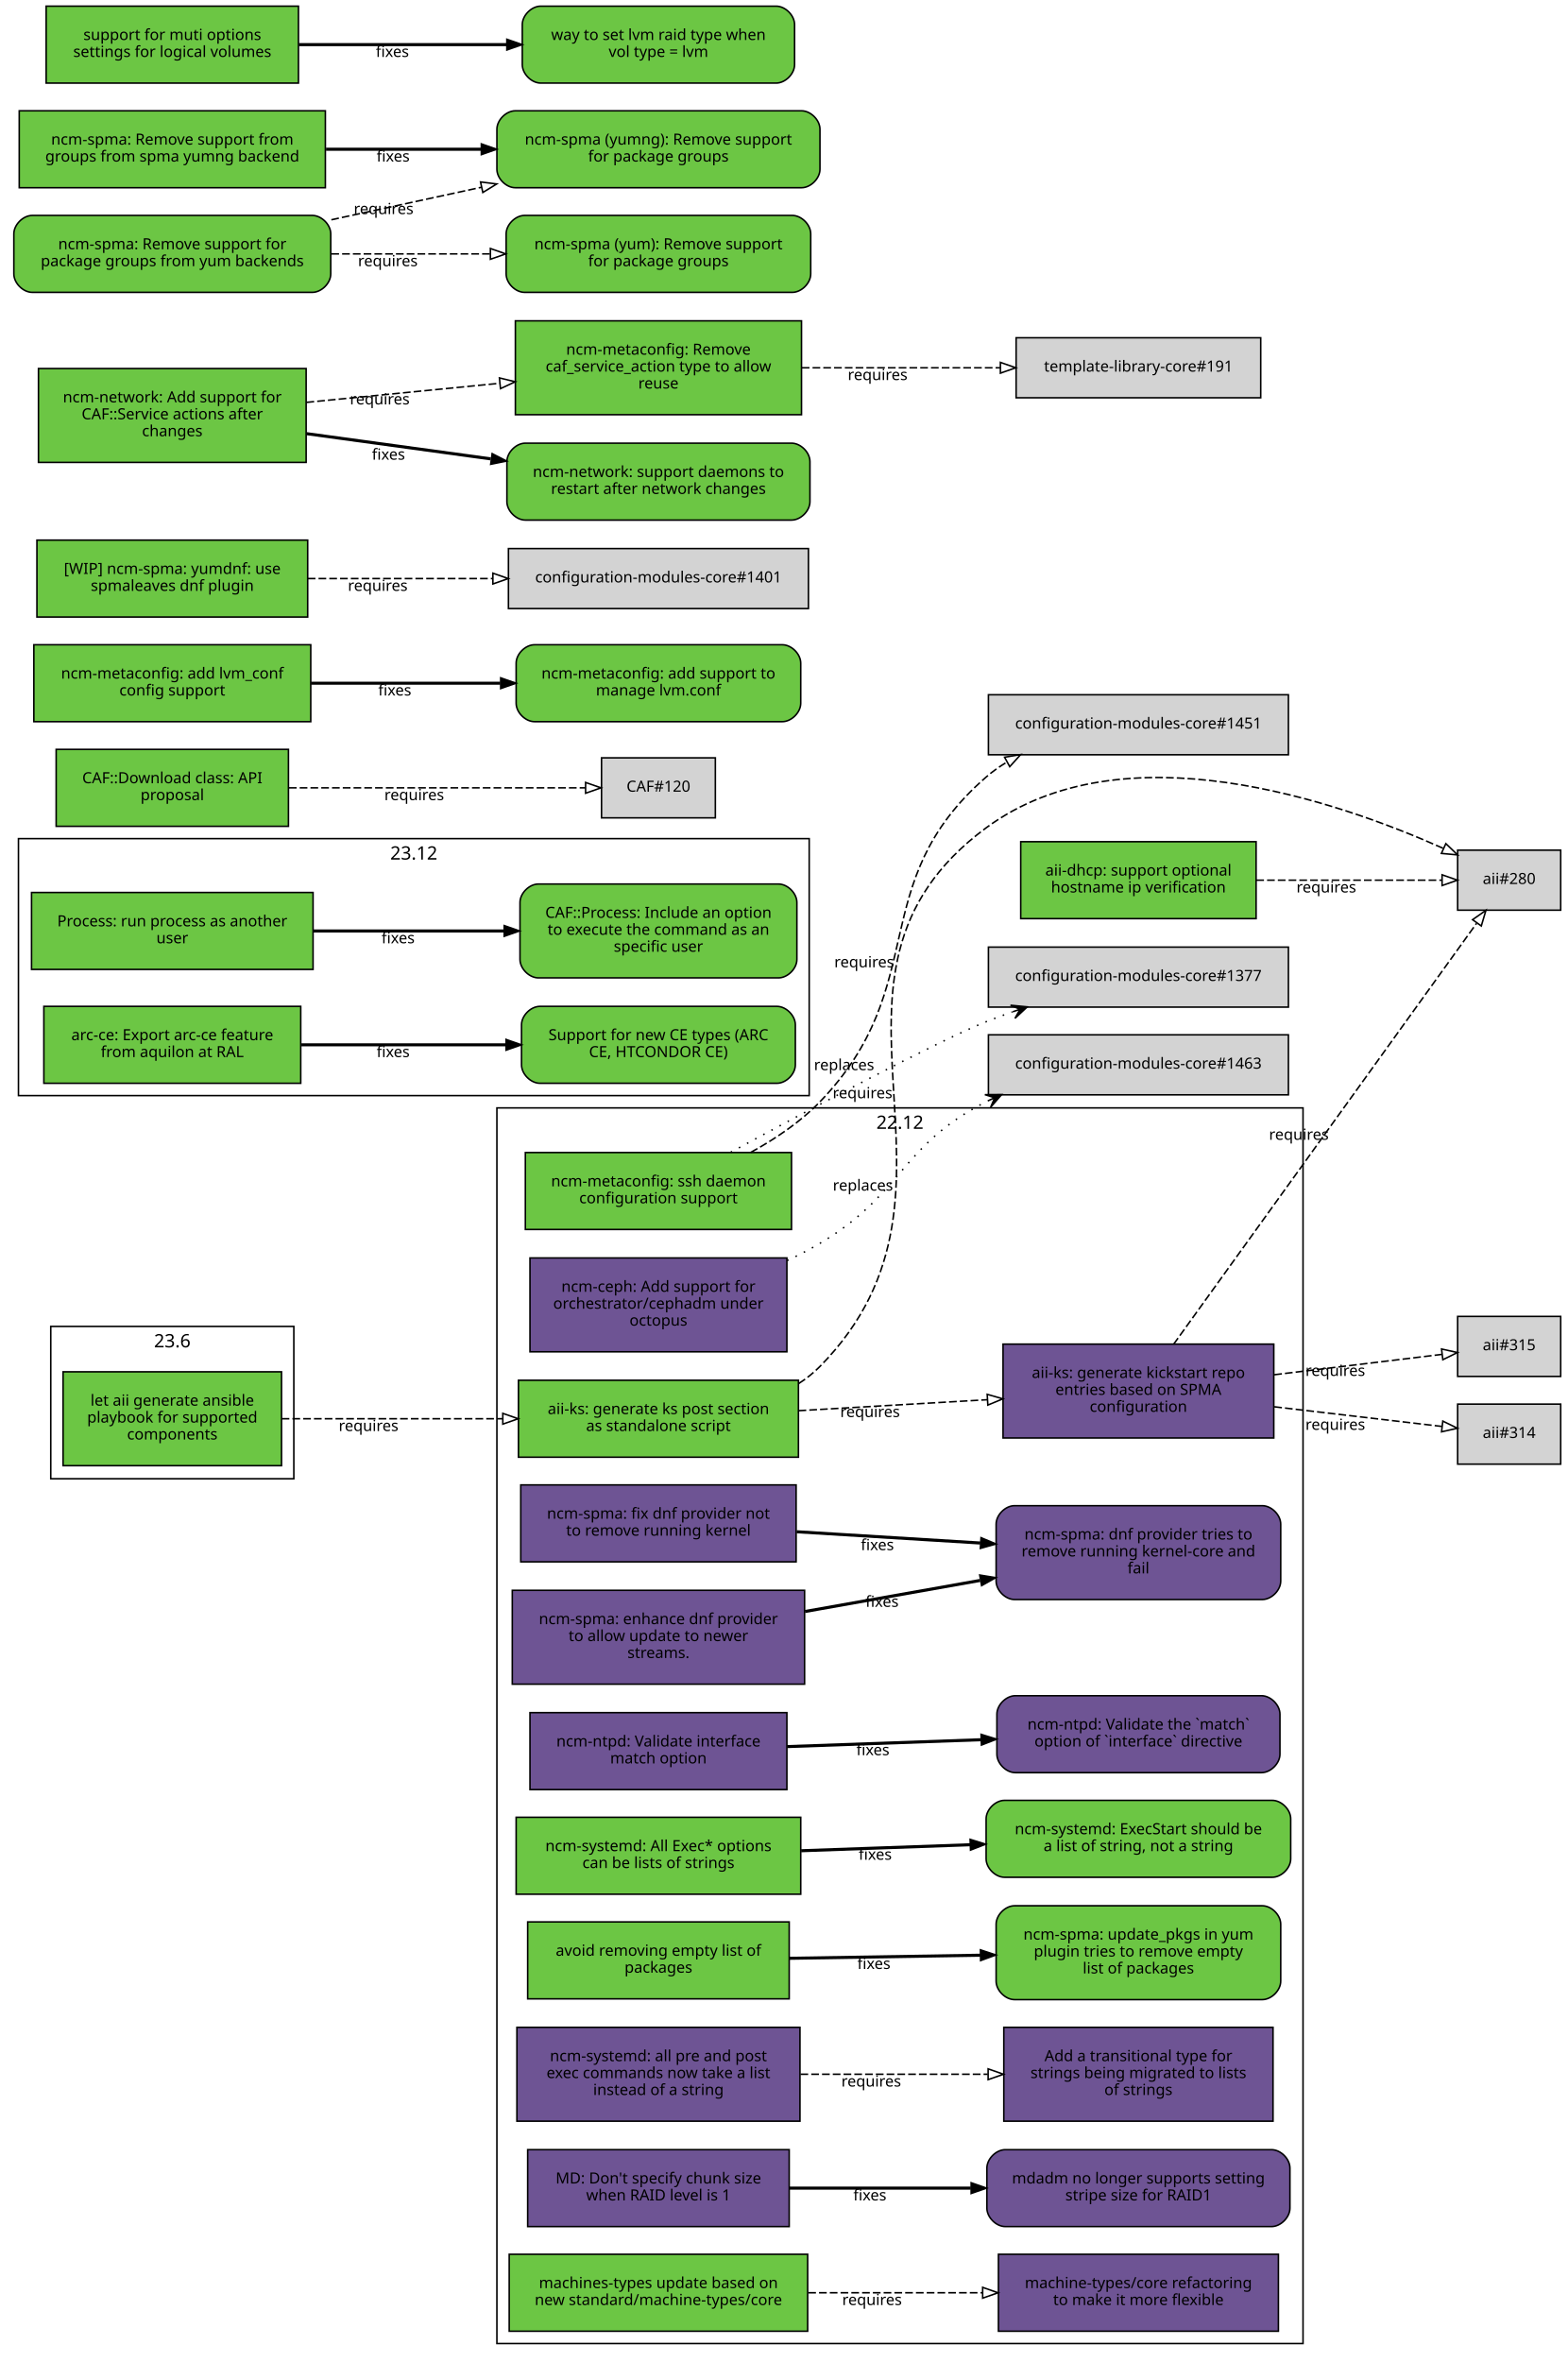
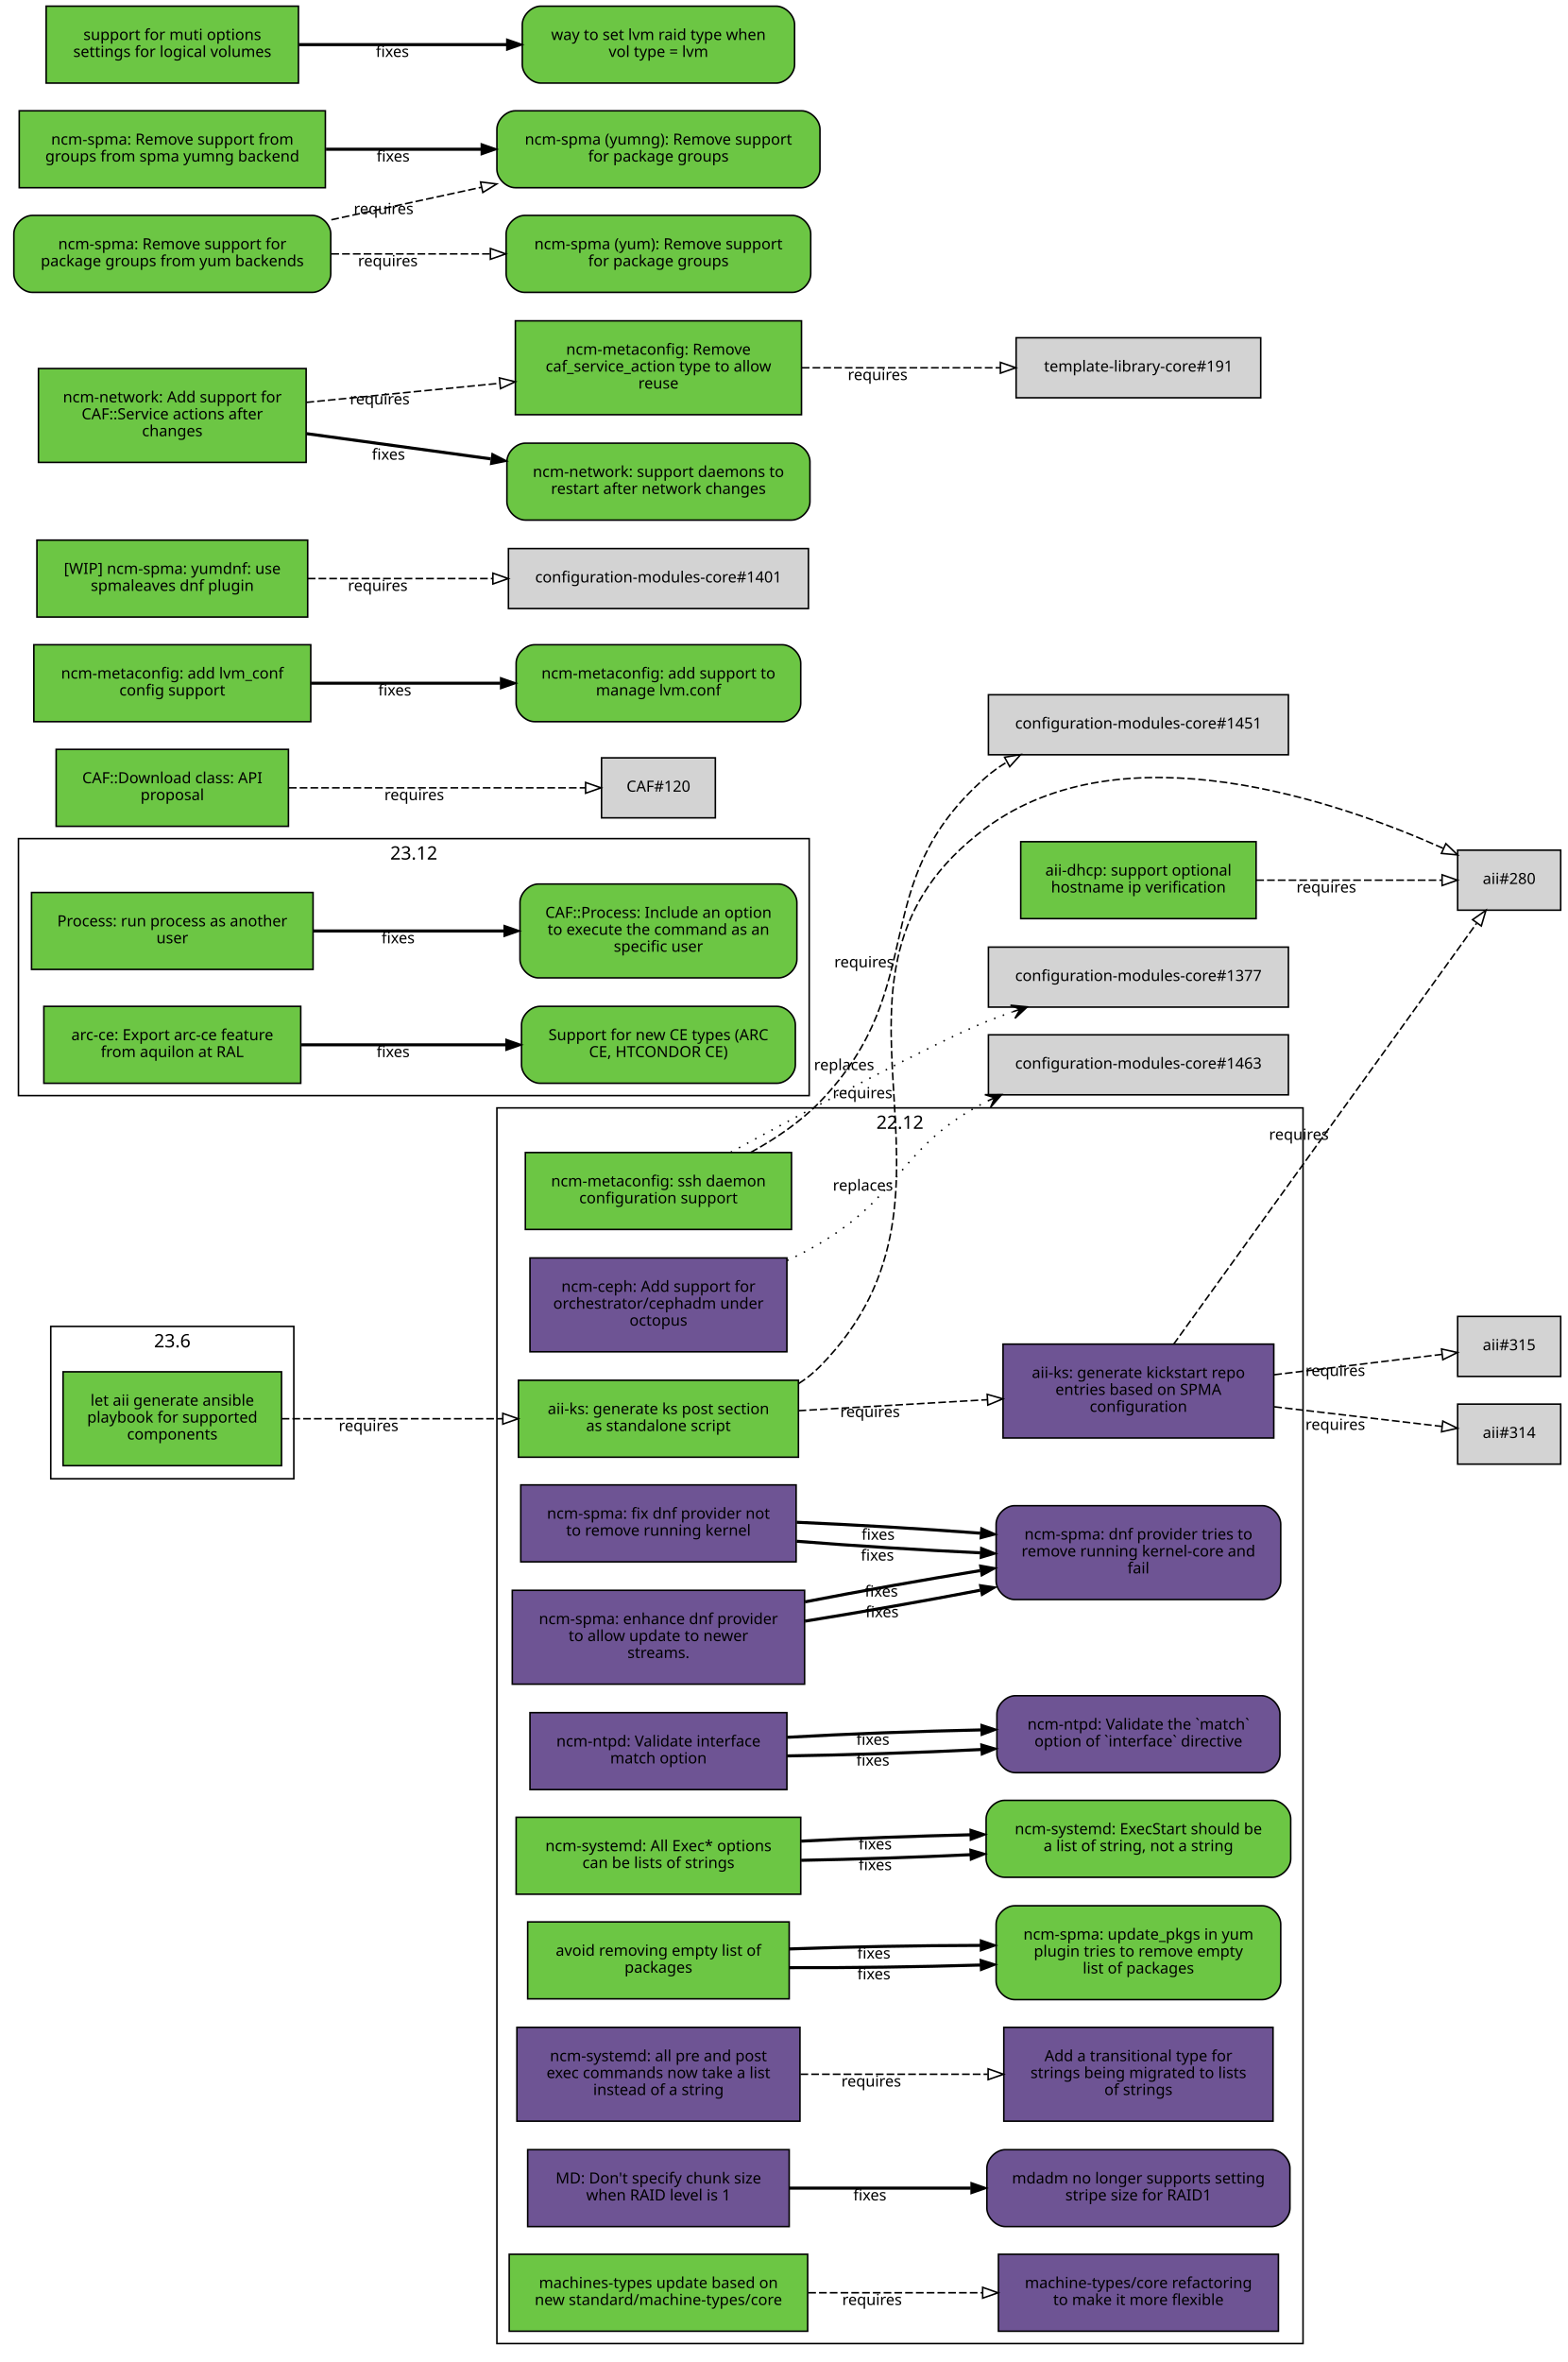
<svg xmlns="http://www.w3.org/2000/svg" xmlns:xlink="http://www.w3.org/1999/xlink" width="1019pt" height="1535pt" viewBox="0.00 0.00 1019.00 1535.00">
  <g id="graph0" class="graph" transform="scale(1 1) rotate(0) translate(4 1531)">
    <polygon fill="white" stroke="white" points="-4,5 -4,-1531 1016,-1531 1016,5 -4,5" />
    <g id="clust3" class="cluster">
      <polygon fill="none" stroke="black" points="8,-819 8,-986 522,-986 522,-819 8,-819" />
      <text text-anchor="middle" x="265" y="-972.4" font-family="Sans" font-size="12.00">23.12</text>
    </g>
    <g id="clust2" class="cluster">
      <polygon fill="none" stroke="black" points="319,-8 319,-811 843,-811 843,-8 319,-8" />
      <text text-anchor="middle" x="581" y="-797.4" font-family="Sans" font-size="12.00">22.12</text>
    </g>
    <g id="clust1" class="cluster">
      <polygon fill="none" stroke="black" points="29,-570 29,-669 187,-669 187,-570 29,-570" />
      <text text-anchor="middle" x="108" y="-655.4" font-family="Sans" font-size="12.00">23.6</text>
    </g>
    <g id="node1" class="node">
      <g id="a_node1">
        <a xlink:href="https://github.com/quattor/aii/pull/331" xlink:title="aii#331 (pull-request)" target="_parent">
          <polygon fill="#6cc644" stroke="black" points="179,-639.5 37,-639.5 37,-578.5 179,-578.5 179,-639.5" />
          <text text-anchor="middle" x="108" y="-617.5" font-family="Sans" font-size="10.00">let aii generate ansible</text>
          <text text-anchor="middle" x="108" y="-606.5" font-family="Sans" font-size="10.00">playbook for supported</text>
          <text text-anchor="middle" x="108" y="-595.5" font-family="Sans" font-size="10.00">components</text>
        </a>
      </g>
    </g>
    <g id="node2" class="node">
      <g id="a_node2">
        <a xlink:href="https://github.com/quattor/aii/pull/328" xlink:title="aii#328 (pull-request)" target="_parent">
          <polygon fill="#6cc644" stroke="black" points="515,-634 333,-634 333,-584 515,-584 515,-634" />
          <text text-anchor="middle" x="424" y="-612" font-family="Sans" font-size="10.00">aii-ks: generate ks post section</text>
          <text text-anchor="middle" x="424" y="-601" font-family="Sans" font-size="10.00">as standalone script</text>
        </a>
      </g>
    </g>
    <g id="edge1" class="edge">
      <path fill="none" stroke="black" stroke-dasharray="5,2" d="M179.077,-609C221.343,-609 275.883,-609 322.668,-609" />
      <polygon fill="none" stroke="black" points="322.834,-612.5 332.834,-609 322.834,-605.5 322.834,-612.5" />
      <text text-anchor="middle" x="235.574" y="-601" font-family="Sans" font-size="10.00">requires</text>
    </g>
    <g id="node3" class="node">
      <polygon fill="lightgrey" stroke="black" points="1010.5,-978.5 943.5,-978.5 943.5,-939.5 1010.5,-939.5 1010.5,-978.5" />
      <text text-anchor="middle" x="977" y="-956.5" font-family="Sans" font-size="10.00">aii#280</text>
    </g>
    <g id="edge2" class="edge">
      <path fill="none" stroke="black" stroke-dasharray="5,2" d="M515.225,-631.895C520.217,-635.121 524.871,-638.801 529,-643 643.149,-759.067 506.012,-896.337 637,-993 725.752,-1058.49 865.083,-1010.53 934.212,-979.651" />
      <polygon fill="none" stroke="black" points="935.842,-982.754 943.489,-975.42 932.938,-976.385 935.842,-982.754" />
      <text text-anchor="middle" x="556.685" y="-817.282" font-family="Sans" font-size="10.00">requires</text>
    </g>
    <g id="node4" class="node">
      <g id="a_node4">
        <a xlink:href="https://github.com/quattor/aii/pull/316" xlink:title="aii#316 (pull-request)" target="_parent">
          <polygon fill="#6e5494" stroke="black" points="824,-657.5 648,-657.5 648,-596.5 824,-596.5 824,-657.5" />
          <text text-anchor="middle" x="736" y="-635.5" font-family="Sans" font-size="10.00">aii-ks: generate kickstart repo</text>
          <text text-anchor="middle" x="736" y="-624.5" font-family="Sans" font-size="10.00">entries based on SPMA</text>
          <text text-anchor="middle" x="736" y="-613.5" font-family="Sans" font-size="10.00">configuration</text>
        </a>
      </g>
    </g>
    <g id="edge3" class="edge">
      <path fill="none" stroke="black" stroke-dasharray="5,2" d="M515.081,-614.231C553.563,-616.465 598.56,-619.078 637.792,-621.356" />
      <polygon fill="none" stroke="black" points="637.712,-624.857 647.899,-621.942 638.118,-617.869 637.712,-624.857" />
      <text text-anchor="middle" x="561.561" y="-610.091" font-family="Sans" font-size="10.00">requires</text>
    </g>
    <g id="edge4" class="edge">
      <path fill="none" stroke="black" stroke-dasharray="5,2" d="M758.843,-657.343C804.863,-721.27 911.21,-868.999 955.775,-930.905" />
      <polygon fill="none" stroke="black" points="953.205,-933.325 961.888,-939.396 958.886,-929.236 953.205,-933.325" />
      <text text-anchor="middle" x="840.298" y="-790.275" font-family="Sans" font-size="10.00">requires</text>
    </g>
    <g id="node5" class="node">
      <polygon fill="lightgrey" stroke="black" points="1010.5,-618.5 943.5,-618.5 943.5,-579.5 1010.5,-579.5 1010.5,-618.5" />
      <text text-anchor="middle" x="977" y="-596.5" font-family="Sans" font-size="10.00">aii#314</text>
    </g>
    <g id="edge5" class="edge">
      <path fill="none" stroke="black" stroke-dasharray="5,2" d="M824.299,-616.773C861.396,-612.426 902.967,-607.556 933.198,-604.015" />
      <polygon fill="none" stroke="black" points="933.867,-607.46 943.392,-602.82 933.052,-600.508 933.867,-607.46" />
      <text text-anchor="middle" x="863.962" y="-601.783" font-family="Sans" font-size="10.00">requires</text>
    </g>
    <g id="node6" class="node">
      <polygon fill="lightgrey" stroke="black" points="1010.5,-675.5 943.5,-675.5 943.5,-636.5 1010.5,-636.5 1010.5,-675.5" />
      <text text-anchor="middle" x="977" y="-653.5" font-family="Sans" font-size="10.00">aii#315</text>
    </g>
    <g id="edge6" class="edge">
      <path fill="none" stroke="black" stroke-dasharray="5,2" d="M824.299,-637.593C861.396,-642.094 902.967,-647.138 933.198,-650.806" />
      <polygon fill="none" stroke="black" points="933.043,-654.313 943.392,-652.043 933.886,-647.364 933.043,-654.313" />
      <text text-anchor="middle" x="863.962" y="-636.832" font-family="Sans" font-size="10.00">requires</text>
    </g>
    <g id="node7" class="node">
      <g id="a_node7">
        <a xlink:href="https://github.com/quattor/aii/pull/299" xlink:title="aii#299 (pull-request)" target="_parent">
          <polygon fill="#6cc644" stroke="black" points="812.5,-984 659.5,-984 659.5,-934 812.5,-934 812.5,-984" />
          <text text-anchor="middle" x="736" y="-962" font-family="Sans" font-size="10.00">aii-dhcp: support optional</text>
          <text text-anchor="middle" x="736" y="-951" font-family="Sans" font-size="10.00">hostname ip verification</text>
        </a>
      </g>
    </g>
    <g id="edge7" class="edge">
      <path fill="none" stroke="black" stroke-dasharray="5,2" d="M812.621,-959C852.356,-959 899.608,-959 933.049,-959" />
      <polygon fill="none" stroke="black" points="933.394,-962.5 943.394,-959 933.394,-955.5 933.394,-962.5" />
      <text text-anchor="middle" x="858.138" y="-951" font-family="Sans" font-size="10.00">requires</text>
    </g>
    <g id="node8" class="node">
      <g id="a_node8">
        <a xlink:href="https://github.com/quattor/CAF/pull/257" xlink:title="CAF#257 (pull-request)" target="_parent">
          <polygon fill="#6cc644" stroke="black" points="199.5,-951 16.5,-951 16.5,-901 199.5,-901 199.5,-951" />
          <text text-anchor="middle" x="108" y="-929" font-family="Sans" font-size="10.00">Process: run process as another</text>
          <text text-anchor="middle" x="108" y="-918" font-family="Sans" font-size="10.00">user</text>
        </a>
      </g>
    </g>
    <g id="node9" class="node">
      <g id="a_node9">
        <a xlink:href="https://github.com/quattor/CAF/issues/253" xlink:title="CAF#253 (issue)" target="_parent">
          <path fill="#6cc644" stroke="black" d="M502,-956.5C502,-956.5 346,-956.5 346,-956.5 340,-956.5 334,-950.5 334,-944.5 334,-944.5 334,-907.5 334,-907.5 334,-901.5 340,-895.5 346,-895.5 346,-895.5 502,-895.5 502,-895.5 508,-895.5 514,-901.5 514,-907.5 514,-907.5 514,-944.5 514,-944.5 514,-950.5 508,-956.5 502,-956.5" />
          <text text-anchor="middle" x="424" y="-934.5" font-family="Sans" font-size="10.00">CAF::Process: Include an option</text>
          <text text-anchor="middle" x="424" y="-923.5" font-family="Sans" font-size="10.00">to execute the command as an</text>
          <text text-anchor="middle" x="424" y="-912.5" font-family="Sans" font-size="10.00">specific user</text>
        </a>
      </g>
    </g>
    <g id="edge8" class="edge">
      <path fill="none" stroke="black" stroke-width="2" d="M199.822,-926C238.561,-926 283.88,-926 323.522,-926" />
      <polygon fill="black" stroke="black" points="323.737,-929.5 333.737,-926 323.737,-922.5 323.737,-929.5" />
      <text text-anchor="middle" x="254.782" y="-918" font-family="Sans" font-size="10.00">fixes</text>
    </g>
    <g id="node10" class="node">
      <g id="a_node10">
        <a xlink:href="https://github.com/quattor/CAF/pull/110" xlink:title="CAF#110 (pull-request)" target="_parent">
          <polygon fill="#6cc644" stroke="black" points="183.5,-1044 32.5,-1044 32.5,-994 183.5,-994 183.5,-1044" />
          <text text-anchor="middle" x="108" y="-1022" font-family="Sans" font-size="10.00">CAF::Download class: API</text>
          <text text-anchor="middle" x="108" y="-1011" font-family="Sans" font-size="10.00">proposal</text>
        </a>
      </g>
    </g>
    <g id="node11" class="node">
      <polygon fill="lightgrey" stroke="black" points="461,-1038.5 387,-1038.5 387,-999.5 461,-999.5 461,-1038.5" />
      <text text-anchor="middle" x="424" y="-1016.5" font-family="Sans" font-size="10.00">CAF#120</text>
    </g>
    <g id="edge9" class="edge">
      <path fill="none" stroke="black" stroke-dasharray="5,2" d="M183.812,-1019C243.718,-1019 325.856,-1019 376.623,-1019" />
      <polygon fill="none" stroke="black" points="376.651,-1022.5 386.651,-1019 376.651,-1015.5 376.651,-1022.5" />
      <text text-anchor="middle" x="265.255" y="-1011" font-family="Sans" font-size="10.00">requires</text>
    </g>
    <g id="node12" class="node">
      <g id="a_node12">
        <a xlink:href="https://github.com/quattor/configuration-modules-core/pull/1576" xlink:title="configuration-modules-core#1576 (pull-request)" target="_parent">
          <polygon fill="#6e5494" stroke="black" points="519,-497.5 329,-497.5 329,-436.5 519,-436.5 519,-497.5" />
          <text text-anchor="middle" x="424" y="-475.5" font-family="Sans" font-size="10.00">ncm-spma: enhance dnf provider</text>
          <text text-anchor="middle" x="424" y="-464.5" font-family="Sans" font-size="10.00">to allow update to newer</text>
          <text text-anchor="middle" x="424" y="-453.5" font-family="Sans" font-size="10.00">streams.</text>
        </a>
      </g>
    </g>
    <g id="node13" class="node">
      <g id="a_node13">
        <a xlink:href="https://github.com/quattor/configuration-modules-core/issues/1565" xlink:title="configuration-modules-core#1565 (issue)" target="_parent">
          <path fill="#6e5494" stroke="black" d="M816.5,-552.5C816.5,-552.5 655.5,-552.5 655.5,-552.5 649.5,-552.5 643.5,-546.5 643.5,-540.5 643.5,-540.5 643.5,-503.5 643.5,-503.5 643.5,-497.5 649.5,-491.5 655.5,-491.5 655.5,-491.5 816.5,-491.5 816.5,-491.5 822.5,-491.5 828.5,-497.5 828.5,-503.5 828.5,-503.5 828.5,-540.5 828.5,-540.5 828.5,-546.5 822.5,-552.5 816.5,-552.5" />
          <text text-anchor="middle" x="736" y="-530.5" font-family="Sans" font-size="10.00">ncm-spma: dnf provider tries to</text>
          <text text-anchor="middle" x="736" y="-519.5" font-family="Sans" font-size="10.00">remove running kernel-core and</text>
          <text text-anchor="middle" x="736" y="-508.5" font-family="Sans" font-size="10.00">fail</text>
        </a>
      </g>
    </g>
    <g id="edge10" class="edge">
-       <path fill="none" stroke="black" stroke-width="2" d="M519.273,-483.726C555.257,-490.11 596.428,-497.415 633.091,-503.919" />
-       <polygon fill="black" stroke="black" points="632.847,-507.431 643.304,-505.731 634.07,-500.538 632.847,-507.431" />
-       <text text-anchor="middle" x="569.377" y="-486.744" font-family="Sans" font-size="10.00">fixes</text>
+       <path fill="none" stroke="black" stroke-width="2" d="M519.273,-477.459C555.257,-483.241 596.428,-490.506 633.091,-497.534" />
+       <polygon fill="black" stroke="black" points="632.822,-501.047 643.304,-499.509 634.151,-494.174 632.822,-501.047" />
+       <text text-anchor="middle" x="569.377" y="-479.995" font-family="Sans" font-size="10.00">fixes</text>
+     </g>
+     <g id="edge15" class="edge">
+       <path fill="none" stroke="black" stroke-width="2" d="M519.273,-489.993C555.257,-496.979 596.428,-504.323 633.091,-510.304" />
+       <polygon fill="black" stroke="black" points="632.874,-513.815 643.304,-511.954 633.99,-506.904 632.874,-513.815" />
+       <text text-anchor="middle" x="568.923" y="-493.414" font-family="Sans" font-size="10.00">fixes</text>
    </g>
    <g id="node14" class="node">
      <g id="a_node14">
        <a xlink:href="https://github.com/quattor/configuration-modules-core/pull/1572" xlink:title="configuration-modules-core#1572 (pull-request)" target="_parent">
          <polygon fill="#6e5494" stroke="black" points="513.5,-566 334.5,-566 334.5,-516 513.5,-516 513.5,-566" />
          <text text-anchor="middle" x="424" y="-544" font-family="Sans" font-size="10.00">ncm-spma: fix dnf provider not</text>
          <text text-anchor="middle" x="424" y="-533" font-family="Sans" font-size="10.00">to remove running kernel</text>
        </a>
      </g>
    </g>
    <g id="edge11" class="edge">
-       <path fill="none" stroke="black" stroke-width="2" d="M513.834,-535.555C551.116,-533.27 594.685,-530.6 633.249,-528.236" />
-       <polygon fill="black" stroke="black" points="633.692,-531.716 643.459,-527.611 633.264,-524.729 633.692,-531.716" />
-       <text text-anchor="middle" x="566.316" y="-523.603" font-family="Sans" font-size="10.00">fixes</text>
+       <path fill="none" stroke="black" stroke-width="2" d="M513.834,-529.385C551.116,-526.406 594.685,-523.665 633.249,-521.854" />
+       <polygon fill="black" stroke="black" points="633.628,-525.34 643.459,-521.391 633.311,-518.347 633.628,-525.34" />
+       <text text-anchor="middle" x="566.316" y="-516.854" font-family="Sans" font-size="10.00">fixes</text>
+     </g>
+     <g id="edge16" class="edge">
+       <path fill="none" stroke="black" stroke-width="2" d="M513.834,-541.726C551.116,-540.135 594.685,-537.535 633.249,-534.619" />
+       <polygon fill="black" stroke="black" points="633.758,-538.09 643.459,-533.83 633.219,-531.111 633.758,-538.09" />
+       <text text-anchor="middle" x="566.794" y="-530.324" font-family="Sans" font-size="10.00">fixes</text>
    </g>
    <g id="node15" class="node">
      <g id="a_node15">
        <a xlink:href="https://github.com/quattor/configuration-modules-core/pull/1570" xlink:title="configuration-modules-core#1570 (pull-request)" target="_parent">
          <polygon fill="#6e5494" stroke="black" points="507.5,-418 340.5,-418 340.5,-368 507.5,-368 507.5,-418" />
          <text text-anchor="middle" x="424" y="-396" font-family="Sans" font-size="10.00">ncm-ntpd: Validate interface</text>
          <text text-anchor="middle" x="424" y="-385" font-family="Sans" font-size="10.00">match option</text>
        </a>
      </g>
    </g>
    <g id="node16" class="node">
      <g id="a_node16">
        <a xlink:href="https://github.com/quattor/configuration-modules-core/issues/1481" xlink:title="configuration-modules-core#1481 (issue)" target="_parent">
          <path fill="#6e5494" stroke="black" d="M816,-429C816,-429 656,-429 656,-429 650,-429 644,-423 644,-417 644,-417 644,-391 644,-391 644,-385 650,-379 656,-379 656,-379 816,-379 816,-379 822,-379 828,-385 828,-391 828,-391 828,-417 828,-417 828,-423 822,-429 816,-429" />
          <text text-anchor="middle" x="736" y="-407" font-family="Sans" font-size="10.00">ncm-ntpd: Validate the `match`</text>
          <text text-anchor="middle" x="736" y="-396" font-family="Sans" font-size="10.00">option of `interface` directive</text>
        </a>
      </g>
    </g>
    <g id="edge12" class="edge">
-       <path fill="none" stroke="black" stroke-width="2" d="M507.667,-395.933C546.359,-397.306 592.802,-398.954 633.596,-400.402" />
-       <polygon fill="black" stroke="black" points="633.72,-403.908 643.838,-400.765 633.968,-396.913 633.72,-403.908" />
-       <text text-anchor="middle" x="563.403" y="-390.337" font-family="Sans" font-size="10.00">fixes</text>
+       <path fill="none" stroke="black" stroke-width="2" d="M507.667,-389.884C546.359,-390.449 592.802,-391.988 633.596,-394.024" />
+       <polygon fill="black" stroke="black" points="633.671,-397.532 643.838,-394.552 634.031,-390.542 633.671,-397.532" />
+       <text text-anchor="middle" x="563.403" y="-383.59" font-family="Sans" font-size="10.00">fixes</text>
+     </g>
+     <g id="edge17" class="edge">
+       <path fill="none" stroke="black" stroke-width="2" d="M507.667,-401.982C546.359,-404.163 592.802,-405.921 633.596,-406.78" />
+       <polygon fill="black" stroke="black" points="633.772,-410.284 643.838,-406.978 633.908,-403.285 633.772,-410.284" />
+       <text text-anchor="middle" x="563.403" y="-397.084" font-family="Sans" font-size="10.00">fixes</text>
    </g>
    <g id="node17" class="node">
      <g id="a_node17">
        <a xlink:href="https://github.com/quattor/configuration-modules-core/pull/1567" xlink:title="configuration-modules-core#1567 (pull-request)" target="_parent">
          <polygon fill="#6cc644" stroke="black" points="516.5,-350 331.5,-350 331.5,-300 516.5,-300 516.5,-350" />
          <text text-anchor="middle" x="424" y="-328" font-family="Sans" font-size="10.00">ncm-systemd: All Exec* options</text>
          <text text-anchor="middle" x="424" y="-317" font-family="Sans" font-size="10.00">can be lists of strings</text>
        </a>
      </g>
    </g>
    <g id="node18" class="node">
      <g id="a_node18">
        <a xlink:href="https://github.com/quattor/configuration-modules-core/issues/1262" xlink:title="configuration-modules-core#1262 (issue)" target="_parent">
          <path fill="#6cc644" stroke="black" d="M823,-361C823,-361 649,-361 649,-361 643,-361 637,-355 637,-349 637,-349 637,-323 637,-323 637,-317 643,-311 649,-311 649,-311 823,-311 823,-311 829,-311 835,-317 835,-323 835,-323 835,-349 835,-349 835,-355 829,-361 823,-361" />
          <text text-anchor="middle" x="736" y="-339" font-family="Sans" font-size="10.00">ncm-systemd: ExecStart should be</text>
          <text text-anchor="middle" x="736" y="-328" font-family="Sans" font-size="10.00">a list of string, not a string</text>
        </a>
      </g>
    </g>
    <g id="edge13" class="edge">
-       <path fill="none" stroke="black" stroke-width="2" d="M516.752,-328.256C551.268,-329.48 590.834,-330.884 626.716,-332.158" />
-       <polygon fill="black" stroke="black" points="626.614,-335.656 636.732,-332.513 626.862,-328.661 626.614,-335.656" />
-       <text text-anchor="middle" x="564.921" y="-322.391" font-family="Sans" font-size="10.00">fixes</text>
+       <path fill="none" stroke="black" stroke-width="2" d="M516.752,-322.032C551.268,-322.65 590.834,-323.972 626.716,-325.688" />
+       <polygon fill="black" stroke="black" points="626.571,-329.185 636.732,-326.182 626.916,-322.193 626.571,-329.185" />
+       <text text-anchor="middle" x="564.921" y="-315.642" font-family="Sans" font-size="10.00">fixes</text>
+     </g>
+     <g id="edge18" class="edge">
+       <path fill="none" stroke="black" stroke-width="2" d="M516.752,-334.479C551.268,-336.311 590.834,-337.797 626.716,-338.627" />
+       <polygon fill="black" stroke="black" points="626.658,-342.127 636.732,-338.844 626.81,-335.129 626.658,-342.127" />
+       <text text-anchor="middle" x="564.921" y="-329.14" font-family="Sans" font-size="10.00">fixes</text>
    </g>
    <g id="node19" class="node">
      <g id="a_node19">
        <a xlink:href="https://github.com/quattor/configuration-modules-core/pull/1554" xlink:title="configuration-modules-core#1554 (pull-request)" target="_parent">
          <polygon fill="#6cc644" stroke="black" points="509,-282 339,-282 339,-232 509,-232 509,-282" />
          <text text-anchor="middle" x="424" y="-260" font-family="Sans" font-size="10.00">avoid removing empty list of</text>
          <text text-anchor="middle" x="424" y="-249" font-family="Sans" font-size="10.00">packages</text>
        </a>
      </g>
    </g>
    <g id="node20" class="node">
      <g id="a_node20">
        <a xlink:href="https://github.com/quattor/configuration-modules-core/issues/1553" xlink:title="configuration-modules-core#1553 (issue)" target="_parent">
          <path fill="#6cc644" stroke="black" d="M816.5,-292.5C816.5,-292.5 655.5,-292.5 655.5,-292.5 649.5,-292.5 643.5,-286.5 643.5,-280.5 643.5,-280.5 643.5,-243.5 643.5,-243.5 643.5,-237.5 649.5,-231.5 655.5,-231.5 655.5,-231.5 816.5,-231.5 816.5,-231.5 822.5,-231.5 828.5,-237.5 828.5,-243.5 828.5,-243.5 828.5,-280.5 828.5,-280.5 828.5,-286.5 822.5,-292.5 816.5,-292.5" />
          <text text-anchor="middle" x="736" y="-270.5" font-family="Sans" font-size="10.00">ncm-spma: update_pkgs in yum</text>
          <text text-anchor="middle" x="736" y="-259.5" font-family="Sans" font-size="10.00">plugin tries to remove empty</text>
          <text text-anchor="middle" x="736" y="-248.5" font-family="Sans" font-size="10.00">list of packages</text>
        </a>
      </g>
    </g>
    <g id="edge14" class="edge">
-       <path fill="none" stroke="black" stroke-width="2" d="M509.299,-258.36C547.563,-258.977 593.142,-259.712 633.29,-260.36" />
-       <polygon fill="black" stroke="black" points="633.317,-263.86 643.372,-260.522 633.43,-256.861 633.317,-263.86" />
-       <text text-anchor="middle" x="564.057" y="-251.436" font-family="Sans" font-size="10.00">fixes</text>
+       <path fill="none" stroke="black" stroke-width="2" d="M509.299,-252.277C547.563,-252.119 593.142,-252.754 633.29,-253.977" />
+       <polygon fill="black" stroke="black" points="633.265,-257.478 643.372,-254.301 633.489,-250.482 633.265,-257.478" />
+       <text text-anchor="middle" x="564.057" y="-244.688" font-family="Sans" font-size="10.00">fixes</text>
+     </g>
+     <g id="edge19" class="edge">
+       <path fill="none" stroke="black" stroke-width="2" d="M509.299,-264.442C547.563,-265.835 593.142,-266.67 633.29,-266.742" />
+       <polygon fill="black" stroke="black" points="633.371,-270.242 643.372,-266.743 633.373,-263.242 633.371,-270.242" />
+       <text text-anchor="middle" x="564.057" y="-258.184" font-family="Sans" font-size="10.00">fixes</text>
    </g>
    <g id="node21" class="node">
      <g id="a_node21">
        <a xlink:href="https://github.com/quattor/configuration-modules-core/pull/1490" xlink:title="configuration-modules-core#1490 (pull-request)" target="_parent">
          <polygon fill="#6e5494" stroke="black" points="507.5,-713.5 340.5,-713.5 340.5,-652.5 507.5,-652.5 507.5,-713.5" />
          <text text-anchor="middle" x="424" y="-691.5" font-family="Sans" font-size="10.00">ncm-ceph: Add support for</text>
          <text text-anchor="middle" x="424" y="-680.5" font-family="Sans" font-size="10.00">orchestrator/cephadm under</text>
          <text text-anchor="middle" x="424" y="-669.5" font-family="Sans" font-size="10.00">octopus</text>
        </a>
      </g>
    </g>
    <g id="node22" class="node">
      <polygon fill="lightgrey" stroke="black" points="833.5,-858.5 638.5,-858.5 638.5,-819.5 833.5,-819.5 833.5,-858.5" />
      <text text-anchor="middle" x="736" y="-836.5" font-family="Sans" font-size="10.00">configuration-modules-core#1463</text>
    </g>
-     <g id="edge15" class="edge">
+     <g id="edge20" class="edge">
      <path fill="none" stroke="black" stroke-dasharray="1,5" d="M507.698,-711.802C515.059,-715.258 522.266,-718.996 529,-723 583.2,-755.222 580.865,-786.282 637,-815 637.307,-815.157 637.615,-815.313 637.924,-815.468" />
      <polygon fill="black" stroke="black" points="647.149,-819.693 636.183,-819.62 642.603,-817.611 638.057,-815.529 638.057,-815.529 638.057,-815.529 642.603,-817.611 639.931,-811.438 647.149,-819.693 647.149,-819.693" />
      <text text-anchor="middle" x="556.93" y="-757.251" font-family="Sans" font-size="10.00">replaces</text>
    </g>
    <g id="node23" class="node">
      <g id="a_node23">
        <a xlink:href="https://github.com/quattor/configuration-modules-core/pull/1464" xlink:title="configuration-modules-core#1464 (pull-request)" target="_parent">
          <polygon fill="#6e5494" stroke="black" points="516,-213.5 332,-213.5 332,-152.5 516,-152.5 516,-213.5" />
          <text text-anchor="middle" x="424" y="-191.5" font-family="Sans" font-size="10.00">ncm-systemd: all pre and post</text>
          <text text-anchor="middle" x="424" y="-180.5" font-family="Sans" font-size="10.00">exec commands now take a list</text>
          <text text-anchor="middle" x="424" y="-169.5" font-family="Sans" font-size="10.00">instead of a string</text>
        </a>
      </g>
    </g>
    <g id="node24" class="node">
      <g id="a_node24">
        <a xlink:href="https://github.com/quattor/template-library-core/pull/212" xlink:title="template-library-core#212 (pull-request)" target="_parent">
          <polygon fill="#6e5494" stroke="black" points="823.5,-213.5 648.5,-213.5 648.5,-152.5 823.5,-152.5 823.5,-213.5" />
          <text text-anchor="middle" x="736" y="-191.5" font-family="Sans" font-size="10.00">Add a transitional type for</text>
          <text text-anchor="middle" x="736" y="-180.5" font-family="Sans" font-size="10.00">strings being migrated to lists</text>
          <text text-anchor="middle" x="736" y="-169.5" font-family="Sans" font-size="10.00">of strings</text>
        </a>
      </g>
    </g>
-     <g id="edge16" class="edge">
+     <g id="edge21" class="edge">
      <path fill="none" stroke="black" stroke-dasharray="5,2" d="M516.334,-183C554.615,-183 599.168,-183 638.032,-183" />
      <polygon fill="none" stroke="black" points="638.306,-186.5 648.306,-183 638.306,-179.5 638.306,-186.5" />
      <text text-anchor="middle" x="562.323" y="-175" font-family="Sans" font-size="10.00">requires</text>
    </g>
    <g id="node25" class="node">
      <g id="a_node25">
        <a xlink:href="https://github.com/quattor/configuration-modules-core/pull/1452" xlink:title="configuration-modules-core#1452 (pull-request)" target="_parent">
          <polygon fill="#6cc644" stroke="black" points="510.5,-782 337.5,-782 337.5,-732 510.5,-732 510.5,-782" />
          <text text-anchor="middle" x="424" y="-760" font-family="Sans" font-size="10.00">ncm-metaconfig: ssh daemon</text>
          <text text-anchor="middle" x="424" y="-749" font-family="Sans" font-size="10.00">configuration support</text>
        </a>
      </g>
    </g>
    <g id="node26" class="node">
      <polygon fill="lightgrey" stroke="black" points="833.5,-915.5 638.5,-915.5 638.5,-876.5 833.5,-876.5 833.5,-915.5" />
      <text text-anchor="middle" x="736" y="-893.5" font-family="Sans" font-size="10.00">configuration-modules-core#1377</text>
    </g>
-     <g id="edge17" class="edge">
+     <g id="edge22" class="edge">
      <path fill="none" stroke="black" stroke-dasharray="1,5" d="M471.014,-782.19C523.006,-810.416 604.599,-853.939 637,-867 642.482,-869.21 648.197,-871.336 653.991,-873.362" />
      <polygon fill="black" stroke="black" points="663.79,-876.675 652.875,-877.735 659.053,-875.073 654.317,-873.472 654.317,-873.472 654.317,-873.472 659.053,-875.073 655.758,-869.209 663.79,-876.675 663.79,-876.675" />
      <text text-anchor="middle" x="544.688" y="-835.525" font-family="Sans" font-size="10.00">replaces</text>
    </g>
    <g id="node27" class="node">
      <polygon fill="lightgrey" stroke="black" points="833.5,-1079.5 638.5,-1079.5 638.5,-1040.5 833.5,-1040.5 833.5,-1079.5" />
      <text text-anchor="middle" x="736" y="-1057.5" font-family="Sans" font-size="10.00">configuration-modules-core#1451</text>
    </g>
-     <g id="edge18" class="edge">
+     <g id="edge23" class="edge">
      <path fill="none" stroke="black" stroke-dasharray="5,2" d="M483.989,-782.089C499.946,-790.84 516.295,-801.834 529,-815 602.153,-890.808 557.51,-956.866 637,-1026 641.161,-1029.62 645.73,-1032.86 650.548,-1035.76" />
      <polygon fill="none" stroke="black" points="649.002,-1038.9 659.457,-1040.62 652.354,-1032.76 649.002,-1038.9" />
      <text text-anchor="middle" x="557.728" y="-902.382" font-family="Sans" font-size="10.00">requires</text>
    </g>
    <g id="node28" class="node">
      <g id="a_node28">
        <a xlink:href="https://github.com/quattor/configuration-modules-core/pull/1573" xlink:title="configuration-modules-core#1573 (pull-request)" target="_parent">
          <polygon fill="#6cc644" stroke="black" points="198,-1112 18,-1112 18,-1062 198,-1062 198,-1112" />
          <text text-anchor="middle" x="108" y="-1090" font-family="Sans" font-size="10.00">ncm-metaconfig: add lvm_conf</text>
          <text text-anchor="middle" x="108" y="-1079" font-family="Sans" font-size="10.00">config support</text>
        </a>
      </g>
    </g>
    <g id="node29" class="node">
      <g id="a_node29">
        <a xlink:href="https://github.com/quattor/configuration-modules-core/issues/1566" xlink:title="configuration-modules-core#1566 (issue)" target="_parent">
          <path fill="#6cc644" stroke="black" d="M504.5,-1112C504.5,-1112 343.5,-1112 343.5,-1112 337.5,-1112 331.5,-1106 331.5,-1100 331.5,-1100 331.5,-1074 331.5,-1074 331.5,-1068 337.5,-1062 343.5,-1062 343.5,-1062 504.5,-1062 504.5,-1062 510.5,-1062 516.5,-1068 516.5,-1074 516.5,-1074 516.5,-1100 516.5,-1100 516.5,-1106 510.5,-1112 504.5,-1112" />
          <text text-anchor="middle" x="424" y="-1090" font-family="Sans" font-size="10.00">ncm-metaconfig: add support to</text>
          <text text-anchor="middle" x="424" y="-1079" font-family="Sans" font-size="10.00">manage lvm.conf</text>
        </a>
      </g>
    </g>
-     <g id="edge19" class="edge">
+     <g id="edge24" class="edge">
      <path fill="none" stroke="black" stroke-width="2" d="M198.14,-1087C236.502,-1087 281.559,-1087 321.225,-1087" />
      <polygon fill="black" stroke="black" points="321.453,-1090.5 331.453,-1087 321.453,-1083.5 321.453,-1090.5" />
      <text text-anchor="middle" x="252.615" y="-1079" font-family="Sans" font-size="10.00">fixes</text>
    </g>
    <g id="node30" class="node">
      <g id="a_node30">
        <a xlink:href="https://github.com/quattor/configuration-modules-core/pull/1507" xlink:title="configuration-modules-core#1507 (pull-request)" target="_parent">
          <polygon fill="#6cc644" stroke="black" points="196,-1180 20,-1180 20,-1130 196,-1130 196,-1180" />
          <text text-anchor="middle" x="108" y="-1158" font-family="Sans" font-size="10.00">[WIP] ncm-spma: yumdnf: use</text>
          <text text-anchor="middle" x="108" y="-1147" font-family="Sans" font-size="10.00">spmaleaves dnf plugin</text>
        </a>
      </g>
    </g>
    <g id="node31" class="node">
      <polygon fill="lightgrey" stroke="black" points="521.5,-1174.5 326.5,-1174.5 326.5,-1135.5 521.5,-1135.5 521.5,-1174.5" />
      <text text-anchor="middle" x="424" y="-1152.5" font-family="Sans" font-size="10.00">configuration-modules-core#1401</text>
    </g>
-     <g id="edge20" class="edge">
+     <g id="edge25" class="edge">
      <path fill="none" stroke="black" stroke-dasharray="5,2" d="M196.05,-1155C233.203,-1155 276.927,-1155 316.027,-1155" />
      <polygon fill="none" stroke="black" points="316.391,-1158.5 326.391,-1155 316.391,-1151.5 316.391,-1158.5" />
      <text text-anchor="middle" x="241.549" y="-1147" font-family="Sans" font-size="10.00">requires</text>
    </g>
    <g id="node32" class="node">
      <g id="a_node32">
        <a xlink:href="https://github.com/quattor/configuration-modules-core/pull/1336" xlink:title="configuration-modules-core#1336 (pull-request)" target="_parent">
          <polygon fill="#6cc644" stroke="black" points="195,-1291.5 21,-1291.5 21,-1230.5 195,-1230.5 195,-1291.5" />
          <text text-anchor="middle" x="108" y="-1269.5" font-family="Sans" font-size="10.00">ncm-network: Add support for</text>
          <text text-anchor="middle" x="108" y="-1258.5" font-family="Sans" font-size="10.00">CAF::Service actions after</text>
          <text text-anchor="middle" x="108" y="-1247.5" font-family="Sans" font-size="10.00">changes</text>
        </a>
      </g>
    </g>
    <g id="node33" class="node">
      <g id="a_node33">
        <a xlink:href="https://github.com/quattor/configuration-modules-core/pull/1335" xlink:title="configuration-modules-core#1335 (pull-request)" target="_parent">
          <polygon fill="#6cc644" stroke="black" points="517,-1322.5 331,-1322.5 331,-1261.5 517,-1261.5 517,-1322.5" />
          <text text-anchor="middle" x="424" y="-1300.5" font-family="Sans" font-size="10.00">ncm-metaconfig: Remove</text>
          <text text-anchor="middle" x="424" y="-1289.5" font-family="Sans" font-size="10.00">caf_service_action type to allow</text>
          <text text-anchor="middle" x="424" y="-1278.5" font-family="Sans" font-size="10.00">reuse</text>
        </a>
      </g>
    </g>
-     <g id="edge21" class="edge">
+     <g id="edge26" class="edge">
      <path fill="none" stroke="black" stroke-dasharray="5,2" d="M195.217,-1269.51C234.047,-1273.35 280.184,-1277.9 320.746,-1281.9" />
      <polygon fill="none" stroke="black" points="320.636,-1285.41 330.931,-1282.91 321.323,-1278.44 320.636,-1285.41" />
      <text text-anchor="middle" x="242.868" y="-1268.19" font-family="Sans" font-size="10.00">requires</text>
    </g>
    <g id="node34" class="node">
      <g id="a_node34">
        <a xlink:href="https://github.com/quattor/configuration-modules-core/issues/1071" xlink:title="configuration-modules-core#1071 (issue)" target="_parent">
          <path fill="#6cc644" stroke="black" d="M510.5,-1243C510.5,-1243 337.5,-1243 337.5,-1243 331.5,-1243 325.5,-1237 325.5,-1231 325.5,-1231 325.5,-1205 325.5,-1205 325.5,-1199 331.5,-1193 337.5,-1193 337.5,-1193 510.5,-1193 510.5,-1193 516.5,-1193 522.5,-1199 522.5,-1205 522.5,-1205 522.5,-1231 522.5,-1231 522.5,-1237 516.5,-1243 510.5,-1243" />
          <text text-anchor="middle" x="424" y="-1221" font-family="Sans" font-size="10.00">ncm-network: support daemons to</text>
          <text text-anchor="middle" x="424" y="-1210" font-family="Sans" font-size="10.00">restart after network changes</text>
        </a>
      </g>
    </g>
-     <g id="edge22" class="edge">
+     <g id="edge27" class="edge">
      <path fill="none" stroke="black" stroke-width="2" d="M195.217,-1249.19C232.216,-1244.13 275.848,-1238.15 314.972,-1232.79" />
      <polygon fill="black" stroke="black" points="315.912,-1236.2 325.344,-1231.37 314.962,-1229.26 315.912,-1236.2" />
      <text text-anchor="middle" x="248.527" y="-1232.25" font-family="Sans" font-size="10.00">fixes</text>
    </g>
    <g id="node35" class="node">
      <polygon fill="lightgrey" stroke="black" points="815.5,-1311.5 656.5,-1311.5 656.5,-1272.5 815.5,-1272.5 815.5,-1311.5" />
      <text text-anchor="middle" x="736" y="-1289.5" font-family="Sans" font-size="10.00">template-library-core#191</text>
    </g>
-     <g id="edge23" class="edge">
+     <g id="edge28" class="edge">
      <path fill="none" stroke="black" stroke-dasharray="5,2" d="M517.171,-1292C557.975,-1292 605.772,-1292 646.18,-1292" />
      <polygon fill="none" stroke="black" points="646.285,-1295.5 656.285,-1292 646.285,-1288.5 646.285,-1295.5" />
      <text text-anchor="middle" x="566.484" y="-1284" font-family="Sans" font-size="10.00">requires</text>
    </g>
    <g id="node36" class="node">
      <g id="a_node36">
        <a xlink:href="https://github.com/quattor/configuration-modules-core/pull/1148" xlink:title="configuration-modules-core#1148 (pull-request)" target="_parent">
          <polygon fill="#6cc644" stroke="black" points="207.5,-1459 8.5,-1459 8.5,-1409 207.5,-1409 207.5,-1459" />
          <text text-anchor="middle" x="108" y="-1437" font-family="Sans" font-size="10.00">ncm-spma: Remove support from</text>
          <text text-anchor="middle" x="108" y="-1426" font-family="Sans" font-size="10.00">groups from spma yumng backend</text>
        </a>
      </g>
    </g>
    <g id="node37" class="node">
      <g id="a_node37">
        <a xlink:href="https://github.com/quattor/configuration-modules-core/issues/952" xlink:title="configuration-modules-core#952 (issue)" target="_parent">
          <path fill="#6cc644" stroke="black" d="M517,-1459C517,-1459 331,-1459 331,-1459 325,-1459 319,-1453 319,-1447 319,-1447 319,-1421 319,-1421 319,-1415 325,-1409 331,-1409 331,-1409 517,-1409 517,-1409 523,-1409 529,-1415 529,-1421 529,-1421 529,-1447 529,-1447 529,-1453 523,-1459 517,-1459" />
          <text text-anchor="middle" x="424" y="-1437" font-family="Sans" font-size="10.00">ncm-spma (yumng): Remove support</text>
          <text text-anchor="middle" x="424" y="-1426" font-family="Sans" font-size="10.00">for package groups</text>
        </a>
      </g>
    </g>
-     <g id="edge24" class="edge">
+     <g id="edge29" class="edge">
      <path fill="none" stroke="black" stroke-width="2" d="M207.921,-1434C239.933,-1434 275.695,-1434 308.726,-1434" />
      <polygon fill="black" stroke="black" points="308.883,-1437.5 318.883,-1434 308.882,-1430.5 308.883,-1437.5" />
      <text text-anchor="middle" x="251.546" y="-1426" font-family="Sans" font-size="10.00">fixes</text>
    </g>
    <g id="node38" class="node">
      <g id="a_node38">
        <a xlink:href="https://github.com/quattor/configuration-modules-core/issues/950" xlink:title="configuration-modules-core#950 (issue)" target="_parent">
          <path fill="#6cc644" stroke="black" d="M199,-1391C199,-1391 17,-1391 17,-1391 11,-1391 5,-1385 5,-1379 5,-1379 5,-1353 5,-1353 5,-1347 11,-1341 17,-1341 17,-1341 199,-1341 199,-1341 205,-1341 211,-1347 211,-1353 211,-1353 211,-1379 211,-1379 211,-1385 205,-1391 199,-1391" />
          <text text-anchor="middle" x="108" y="-1369" font-family="Sans" font-size="10.00">ncm-spma: Remove support for</text>
          <text text-anchor="middle" x="108" y="-1358" font-family="Sans" font-size="10.00">package groups from yum backends</text>
        </a>
      </g>
    </g>
    <g id="node39" class="node">
      <g id="a_node39">
        <a xlink:href="https://github.com/quattor/configuration-modules-core/issues/951" xlink:title="configuration-modules-core#951 (issue)" target="_parent">
          <path fill="#6cc644" stroke="black" d="M511,-1391C511,-1391 337,-1391 337,-1391 331,-1391 325,-1385 325,-1379 325,-1379 325,-1353 325,-1353 325,-1347 331,-1341 337,-1341 337,-1341 511,-1341 511,-1341 517,-1341 523,-1347 523,-1353 523,-1353 523,-1379 523,-1379 523,-1385 517,-1391 511,-1391" />
          <text text-anchor="middle" x="424" y="-1369" font-family="Sans" font-size="10.00">ncm-spma (yum): Remove support</text>
          <text text-anchor="middle" x="424" y="-1358" font-family="Sans" font-size="10.00">for package groups</text>
        </a>
      </g>
    </g>
-     <g id="edge25" class="edge">
+     <g id="edge30" class="edge">
      <path fill="none" stroke="black" stroke-dasharray="5,2" d="M211.381,-1366C244.386,-1366 281.071,-1366 314.502,-1366" />
      <polygon fill="none" stroke="black" points="314.765,-1369.5 324.765,-1366 314.765,-1362.5 314.765,-1369.5" />
      <text text-anchor="middle" x="248.107" y="-1358" font-family="Sans" font-size="10.00">requires</text>
    </g>
-     <g id="edge26" class="edge">
+     <g id="edge31" class="edge">
      <path fill="none" stroke="black" stroke-dasharray="5,2" d="M211.381,-1388.17C242.602,-1394.93 277.116,-1402.41 309.053,-1409.32" />
      <polygon fill="none" stroke="black" points="308.361,-1412.75 318.876,-1411.45 309.843,-1405.91 308.361,-1412.75" />
      <text text-anchor="middle" x="245.372" y="-1391.86" font-family="Sans" font-size="10.00">requires</text>
    </g>
    <g id="node40" class="node">
      <g id="a_node40">
        <a xlink:href="https://github.com/quattor/ncm-lib-blockdevices/pull/97" xlink:title="ncm-lib-blockdevices#97 (pull-request)" target="_parent">
          <polygon fill="#6e5494" stroke="black" points="509,-134 339,-134 339,-84 509,-84 509,-134" />
          <text text-anchor="middle" x="424" y="-112" font-family="Sans" font-size="10.00">MD: Don't specify chunk size</text>
          <text text-anchor="middle" x="424" y="-101" font-family="Sans" font-size="10.00">when RAID level is 1</text>
        </a>
      </g>
    </g>
    <g id="node41" class="node">
      <g id="a_node41">
        <a xlink:href="https://github.com/quattor/ncm-lib-blockdevices/issues/96" xlink:title="ncm-lib-blockdevices#96 (issue)" target="_parent">
          <path fill="#6e5494" stroke="black" d="M822.5,-134C822.5,-134 649.5,-134 649.5,-134 643.5,-134 637.5,-128 637.5,-122 637.5,-122 637.5,-96 637.5,-96 637.5,-90 643.5,-84 649.5,-84 649.5,-84 822.5,-84 822.5,-84 828.5,-84 834.5,-90 834.5,-96 834.5,-96 834.5,-122 834.5,-122 834.5,-128 828.5,-134 822.5,-134" />
          <text text-anchor="middle" x="736" y="-112" font-family="Sans" font-size="10.00">mdadm no longer supports setting</text>
          <text text-anchor="middle" x="736" y="-101" font-family="Sans" font-size="10.00">stripe size for RAID1</text>
        </a>
      </g>
    </g>
-     <g id="edge27" class="edge">
+     <g id="edge32" class="edge">
      <path fill="none" stroke="black" stroke-width="2" d="M509.299,-109C545.59,-109 588.462,-109 627.039,-109" />
      <polygon fill="black" stroke="black" points="627.27,-112.5 637.27,-109 627.27,-105.5 627.27,-112.5" />
      <text text-anchor="middle" x="561.436" y="-101" font-family="Sans" font-size="10.00">fixes</text>
    </g>
    <g id="node42" class="node">
      <g id="a_node42">
        <a xlink:href="https://github.com/quattor/template-library-grid/pull/241" xlink:title="template-library-grid#241 (pull-request)" target="_parent">
          <polygon fill="#6cc644" stroke="black" points="521,-66 327,-66 327,-16 521,-16 521,-66" />
          <text text-anchor="middle" x="424" y="-44" font-family="Sans" font-size="10.00">machines-types update based on</text>
          <text text-anchor="middle" x="424" y="-33" font-family="Sans" font-size="10.00">new standard/machine-types/core</text>
        </a>
      </g>
    </g>
    <g id="node43" class="node">
      <g id="a_node43">
        <a xlink:href="https://github.com/quattor/template-library-standard/pull/140" xlink:title="template-library-standard#140 (pull-request)" target="_parent">
          <polygon fill="#6e5494" stroke="black" points="827,-66 645,-66 645,-16 827,-16 827,-66" />
          <text text-anchor="middle" x="736" y="-44" font-family="Sans" font-size="10.00">machine-types/core refactoring</text>
          <text text-anchor="middle" x="736" y="-33" font-family="Sans" font-size="10.00">to make it more flexible</text>
        </a>
      </g>
    </g>
-     <g id="edge28" class="edge">
+     <g id="edge33" class="edge">
      <path fill="none" stroke="black" stroke-dasharray="5,2" d="M521.387,-41C557.372,-41 598.301,-41 634.636,-41" />
      <polygon fill="none" stroke="black" points="634.754,-44.5 644.754,-41 634.754,-37.5 634.754,-44.5" />
      <text text-anchor="middle" x="562.849" y="-33" font-family="Sans" font-size="10.00">requires</text>
    </g>
    <g id="node44" class="node">
      <g id="a_node44">
        <a xlink:href="https://github.com/quattor/template-library-grid/pull/232" xlink:title="template-library-grid#232 (pull-request)" target="_parent">
          <polygon fill="#6cc644" stroke="black" points="191.5,-877 24.5,-877 24.5,-827 191.5,-827 191.5,-877" />
          <text text-anchor="middle" x="108" y="-855" font-family="Sans" font-size="10.00">arc-ce: Export arc-ce feature</text>
          <text text-anchor="middle" x="108" y="-844" font-family="Sans" font-size="10.00">from aquilon at RAL</text>
        </a>
      </g>
    </g>
    <g id="node45" class="node">
      <g id="a_node45">
        <a xlink:href="https://github.com/quattor/template-library-grid/issues/221" xlink:title="template-library-grid#221 (issue)" target="_parent">
          <path fill="#6cc644" stroke="black" d="M501,-877C501,-877 347,-877 347,-877 341,-877 335,-871 335,-865 335,-865 335,-839 335,-839 335,-833 341,-827 347,-827 347,-827 501,-827 501,-827 507,-827 513,-833 513,-839 513,-839 513,-865 513,-865 513,-871 507,-877 501,-877" />
          <text text-anchor="middle" x="424" y="-855" font-family="Sans" font-size="10.00">Support for new CE types (ARC</text>
          <text text-anchor="middle" x="424" y="-844" font-family="Sans" font-size="10.00">CE, HTCONDOR CE)</text>
        </a>
      </g>
    </g>
-     <g id="edge29" class="edge">
+     <g id="edge34" class="edge">
      <path fill="none" stroke="black" stroke-width="2" d="M191.911,-852C232.702,-852 282.151,-852 324.823,-852" />
      <polygon fill="black" stroke="black" points="324.947,-855.5 334.947,-852 324.947,-848.5 324.947,-855.5" />
      <text text-anchor="middle" x="251.543" y="-844" font-family="Sans" font-size="10.00">fixes</text>
    </g>
    <g id="node46" class="node">
      <g id="a_node46">
        <a xlink:href="https://github.com/quattor/template-library-standard/pull/151" xlink:title="template-library-standard#151 (pull-request)" target="_parent">
          <polygon fill="#6cc644" stroke="black" points="190,-1527 26,-1527 26,-1477 190,-1477 190,-1527" />
          <text text-anchor="middle" x="108" y="-1505" font-family="Sans" font-size="10.00">support for muti options</text>
          <text text-anchor="middle" x="108" y="-1494" font-family="Sans" font-size="10.00">settings for logical volumes</text>
        </a>
      </g>
    </g>
    <g id="node47" class="node">
      <g id="a_node47">
        <a xlink:href="https://github.com/quattor/template-library-standard/issues/150" xlink:title="template-library-standard#150 (issue)" target="_parent">
          <path fill="#6cc644" stroke="black" d="M500.5,-1527C500.5,-1527 347.5,-1527 347.5,-1527 341.5,-1527 335.5,-1521 335.5,-1515 335.5,-1515 335.5,-1489 335.5,-1489 335.5,-1483 341.5,-1477 347.5,-1477 347.5,-1477 500.5,-1477 500.5,-1477 506.5,-1477 512.5,-1483 512.5,-1489 512.5,-1489 512.5,-1515 512.5,-1515 512.5,-1521 506.5,-1527 500.5,-1527" />
          <text text-anchor="middle" x="424" y="-1505" font-family="Sans" font-size="10.00">way to set lvm raid type when</text>
          <text text-anchor="middle" x="424" y="-1494" font-family="Sans" font-size="10.00">vol type = lvm</text>
        </a>
      </g>
    </g>
-     <g id="edge30" class="edge">
+     <g id="edge35" class="edge">
      <path fill="none" stroke="black" stroke-width="2" d="M190.271,-1502C231.574,-1502 282.071,-1502 325.459,-1502" />
      <polygon fill="black" stroke="black" points="325.461,-1505.5 335.461,-1502 325.461,-1498.5 325.461,-1505.5" />
      <text text-anchor="middle" x="251.071" y="-1494" font-family="Sans" font-size="10.00">fixes</text>
    </g>
  </g>
</svg>
